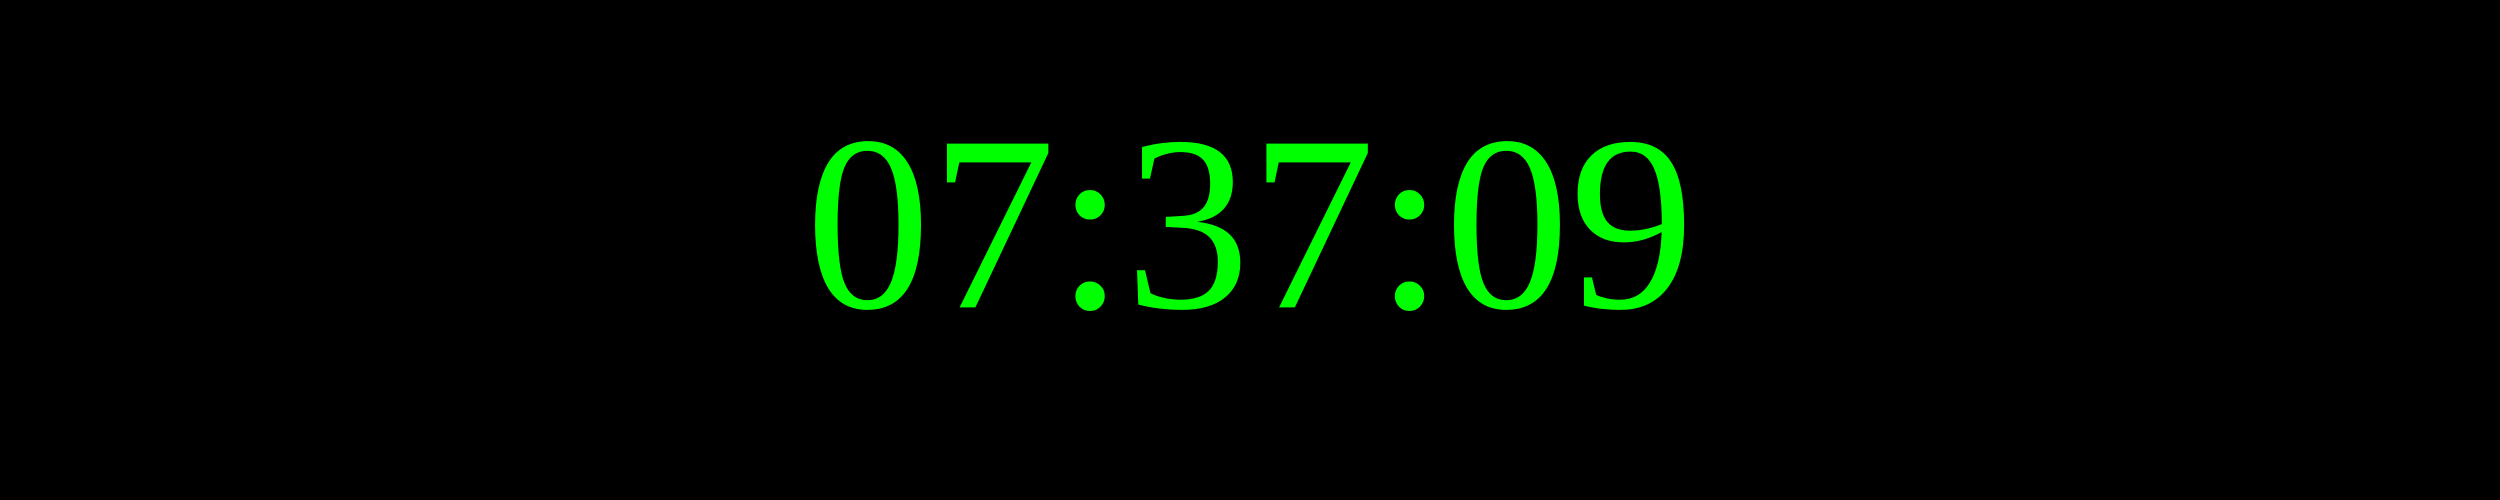
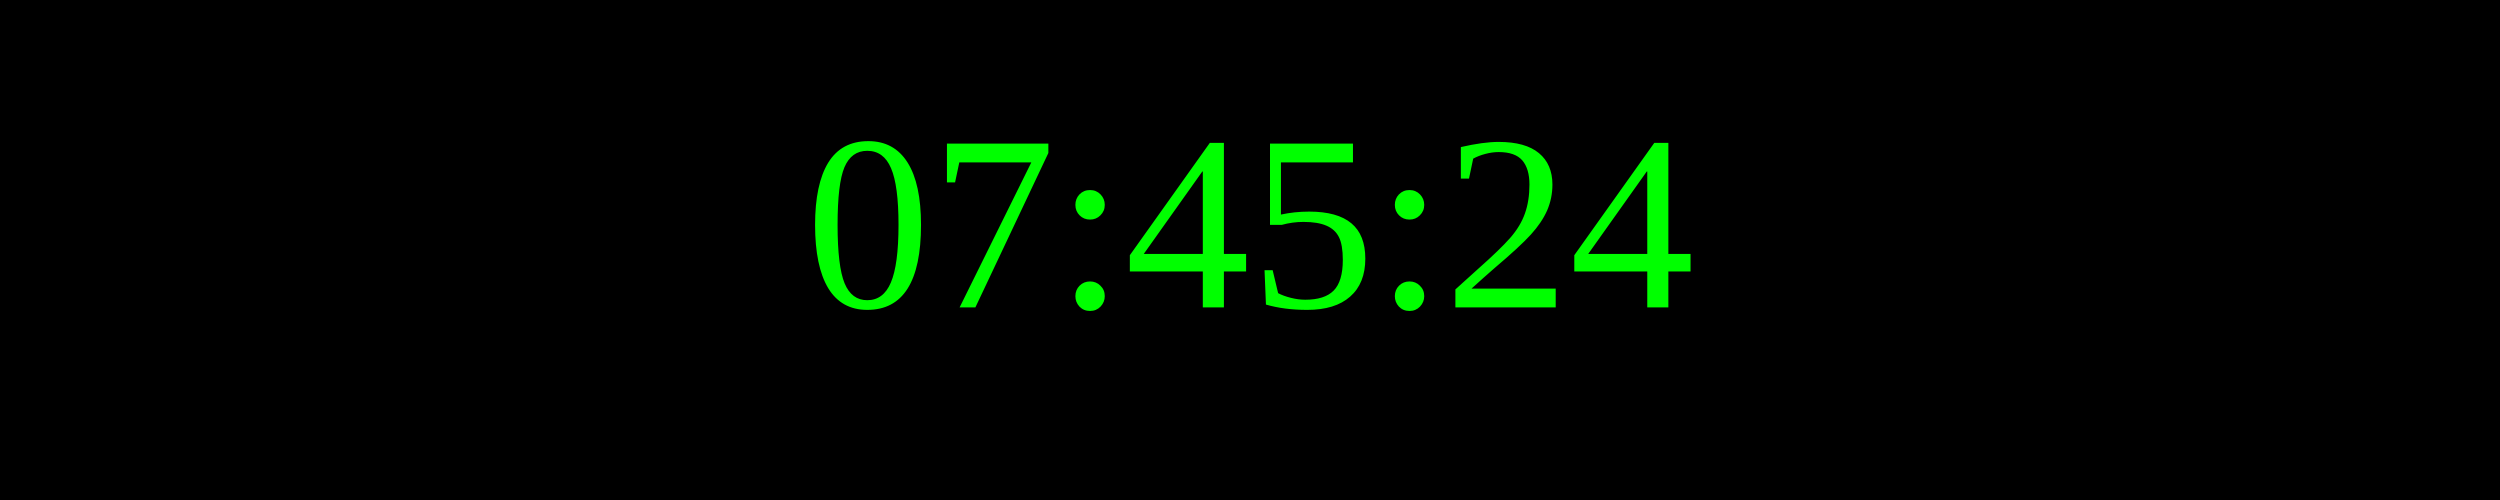
<svg xmlns="http://www.w3.org/2000/svg" width="250" height="50">
  <rect width="100%" height="100%" fill="black" />
  <text x="50%" y="50%" font-size="25" fill="lime" text-anchor="middle" dominant-baseline="middle">
- 07:37:09
+ 07:45:24
</text>
</svg>
